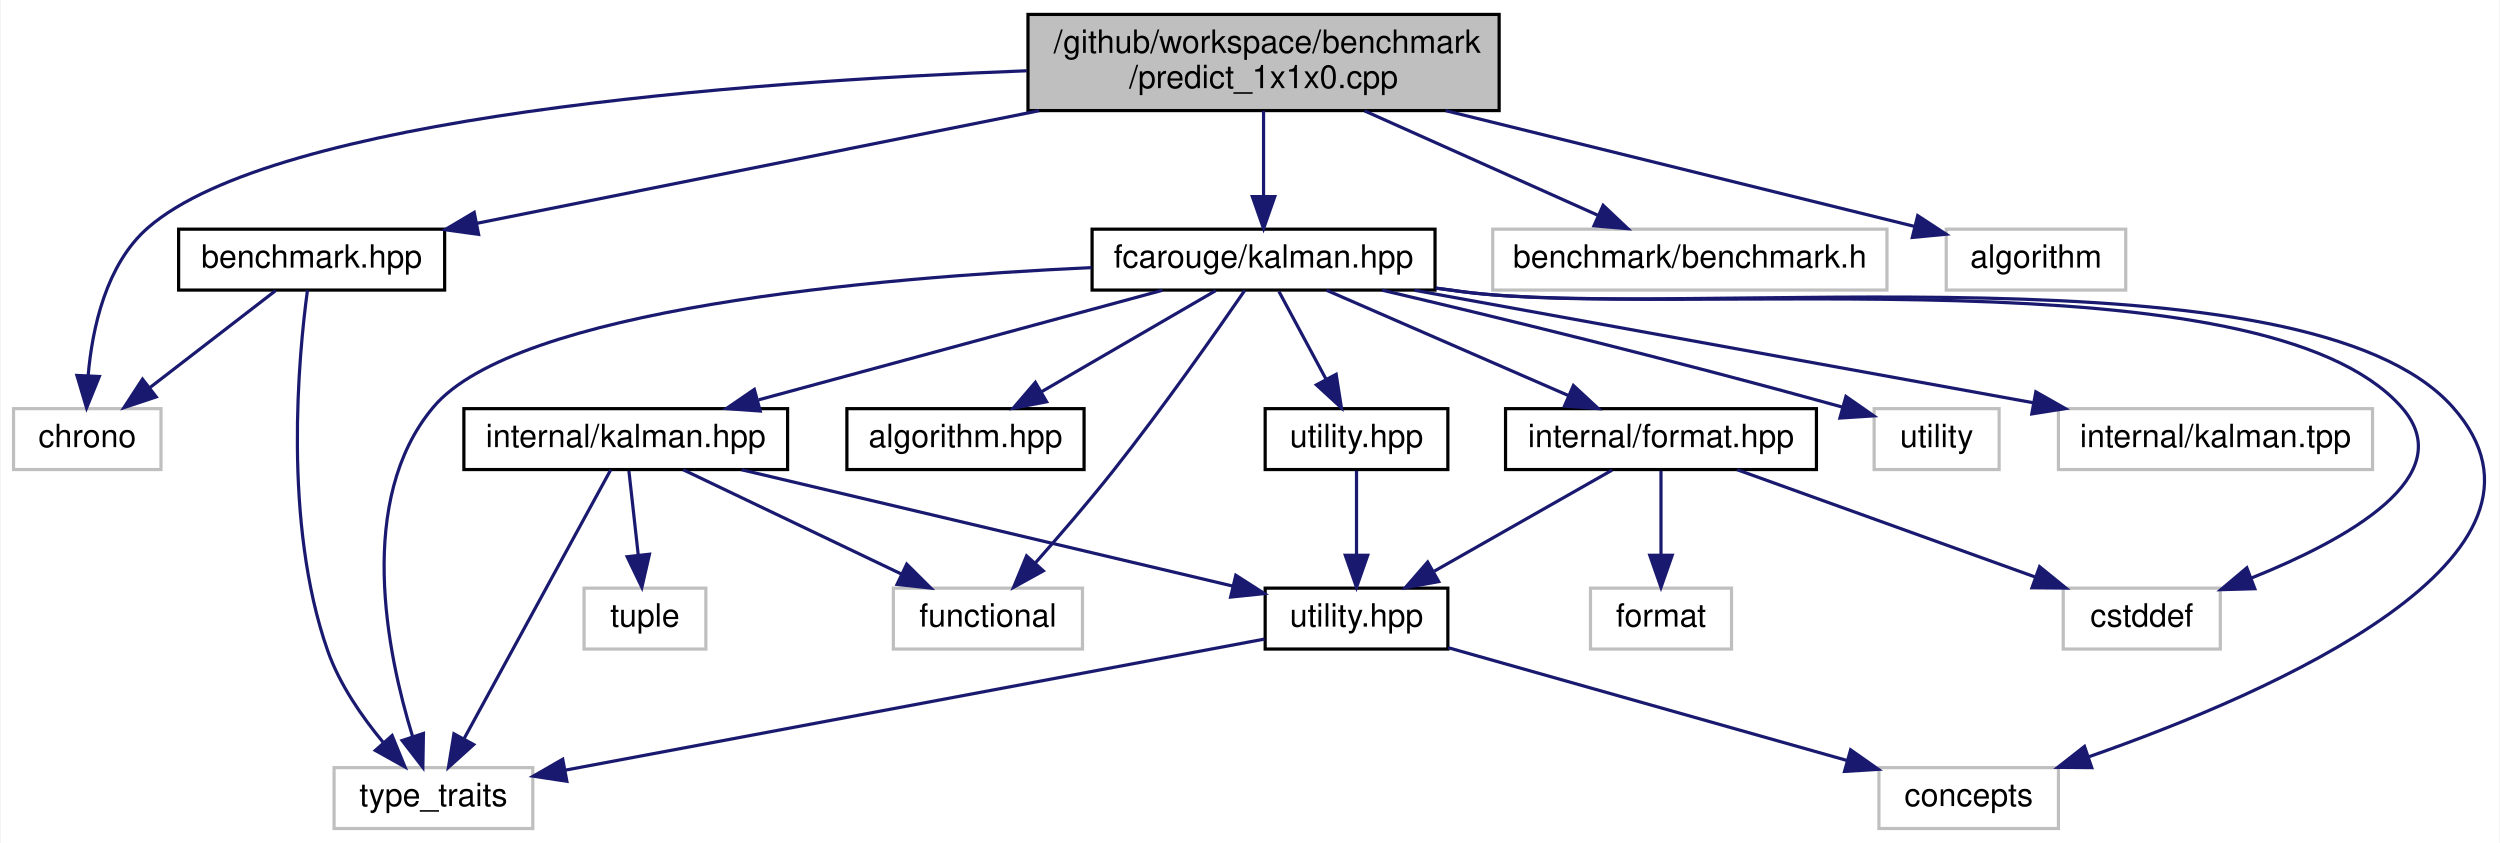
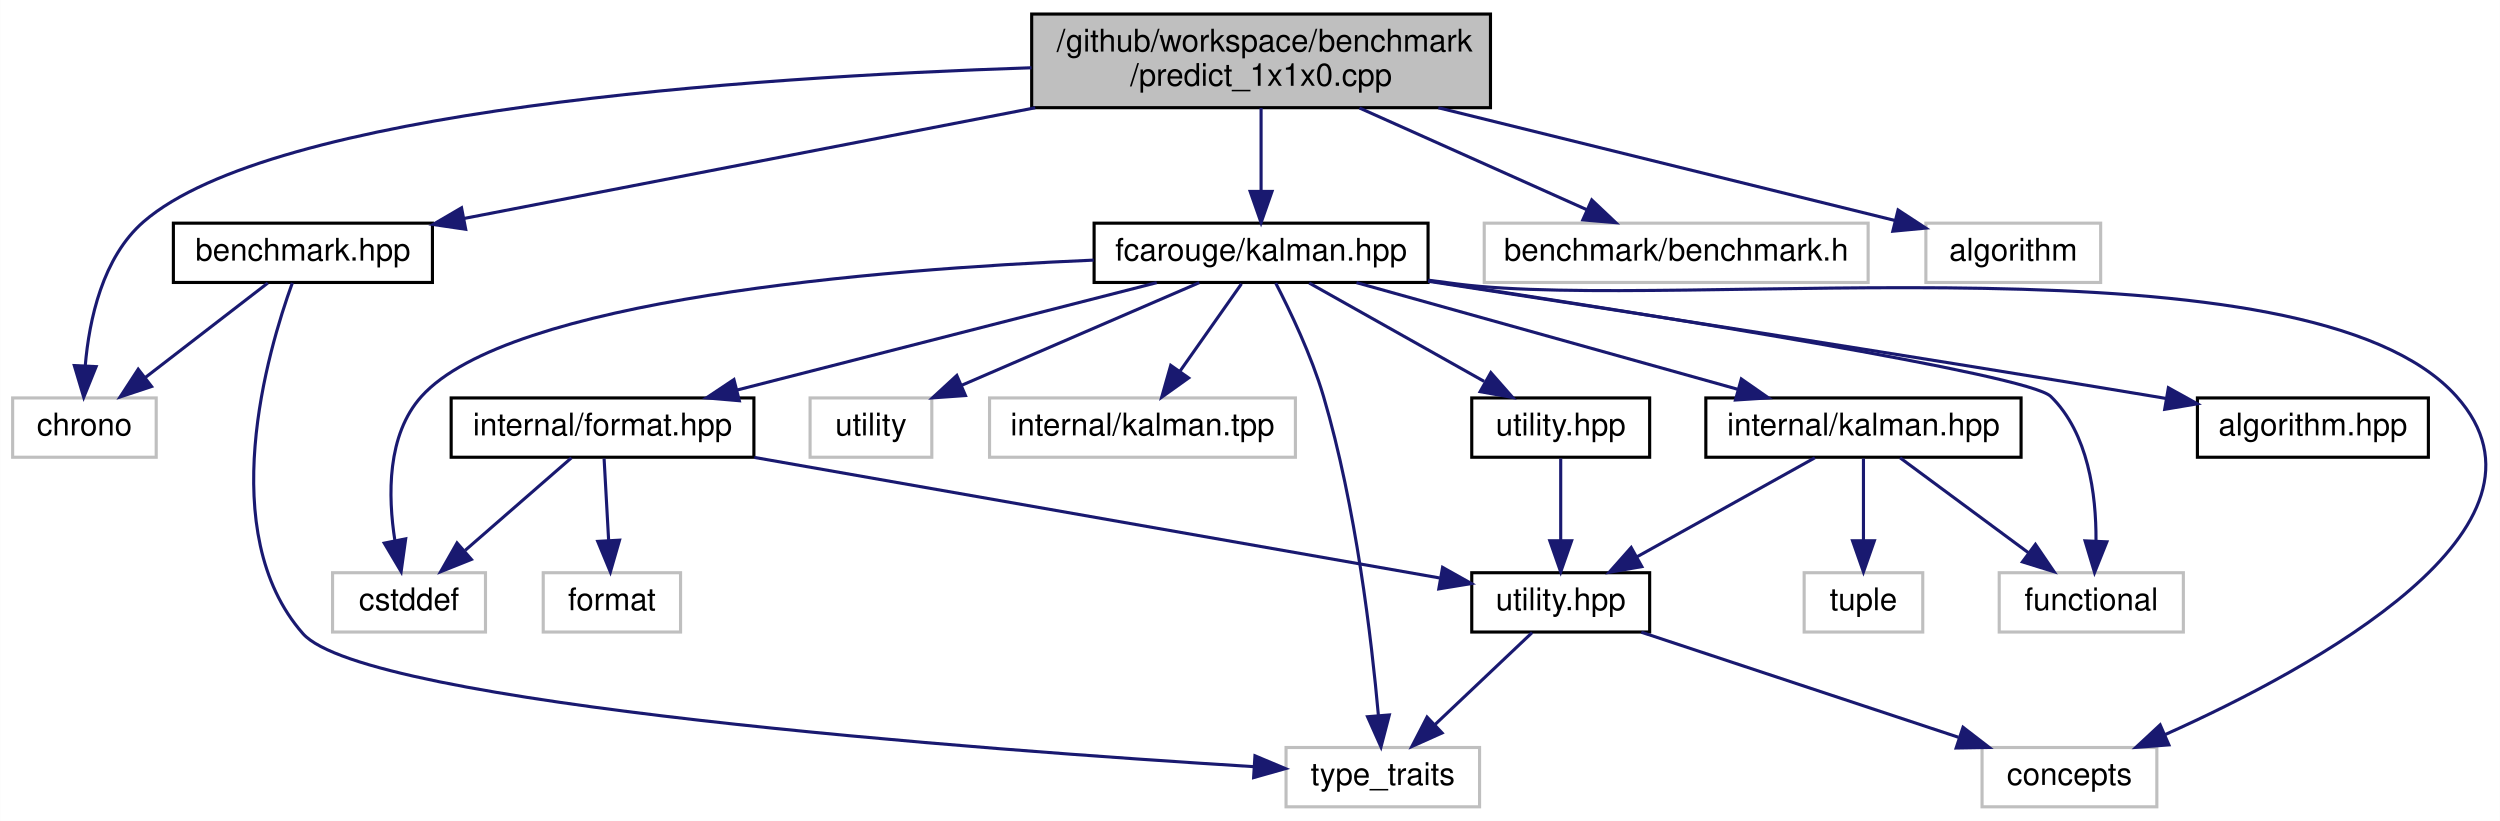
- <svg xmlns="http://www.w3.org/2000/svg" xmlns:xlink="http://www.w3.org/1999/xlink" width="780pt" height="263pt" viewBox="0.00 0.00 779.54 263.00">
+ <svg xmlns="http://www.w3.org/2000/svg" xmlns:xlink="http://www.w3.org/1999/xlink" width="801pt" height="263pt" viewBox="0.00 0.00 800.90 263.00">
  <g id="graph0" class="graph" transform="scale(1 1) rotate(0) translate(4 259)">
-     <polygon fill="white" stroke="transparent" points="-4,4 -4,-259 775.54,-259 775.54,4 -4,4" />
+     <polygon fill="white" stroke="transparent" points="-4,4 -4,-259 796.9,-259 796.9,4 -4,4" />
    <g id="node1" class="node">
      <g id="a_node1">
        <a xlink:title=" ">
-           <polygon fill="#bfbfbf" stroke="black" points="316.5,-224.5 316.5,-254.5 463.5,-254.5 463.5,-224.5 316.5,-224.5" />
-           <text text-anchor="start" x="324.5" y="-242.5" font-family="Helvetica,sans-Serif" font-size="10.00">/github/workspace/benchmark</text>
-           <text text-anchor="middle" x="390" y="-231.5" font-family="Helvetica,sans-Serif" font-size="10.00">/predict_1x1x0.cpp</text>
+           <polygon fill="#bfbfbf" stroke="black" points="326.5,-224.5 326.5,-254.5 473.5,-254.5 473.5,-224.5 326.5,-224.5" />
+           <text text-anchor="start" x="334.5" y="-242.5" font-family="Helvetica,sans-Serif" font-size="10.00">/github/workspace/benchmark</text>
+           <text text-anchor="middle" x="400" y="-231.5" font-family="Helvetica,sans-Serif" font-size="10.00">/predict_1x1x0.cpp</text>
        </a>
      </g>
    </g>
    <g id="node2" class="node">
      <g id="a_node2">
        <a xlink:href="benchmark_8hpp.xhtml" target="_top" xlink:title="Benchmarking support.">
          <polygon fill="white" stroke="black" points="51.5,-168.5 51.5,-187.5 134.5,-187.5 134.5,-168.5 51.5,-168.5" />
          <text text-anchor="middle" x="93" y="-175.5" font-family="Helvetica,sans-Serif" font-size="10.00">benchmark.hpp</text>
        </a>
      </g>
    </g>
    <g id="edge1" class="edge">
-       <path fill="none" stroke="midnightblue" d="M319.99,-224.47C266.19,-213.7 193.11,-199.06 144.57,-189.33" />
-       <polygon fill="midnightblue" stroke="midnightblue" points="145.09,-185.87 134.6,-187.33 143.72,-192.73 145.09,-185.87" />
+       <path fill="none" stroke="midnightblue" d="M327.63,-224.47C271.41,-213.58 194.81,-198.73 144.65,-189.01" />
+       <polygon fill="midnightblue" stroke="midnightblue" points="145.16,-185.54 134.68,-187.08 143.83,-192.42 145.16,-185.54" />
    </g>
    <g id="node3" class="node">
      <g id="a_node3">
        <a xlink:title=" ">
          <polygon fill="white" stroke="#bfbfbf" points="0,-112.5 0,-131.5 46,-131.5 46,-112.5 0,-112.5" />
          <text text-anchor="middle" x="23" y="-119.5" font-family="Helvetica,sans-Serif" font-size="10.00">chrono</text>
        </a>
      </g>
    </g>
-     <g id="edge27" class="edge">
-       <path fill="none" stroke="midnightblue" d="M316.16,-236.92C226.36,-233.49 81.81,-222.58 42,-188 28.84,-176.57 24.55,-156.59 23.27,-141.79" />
-       <polygon fill="midnightblue" stroke="midnightblue" points="26.76,-141.52 22.78,-131.71 19.77,-141.86 26.76,-141.52" />
+     <g id="edge26" class="edge">
+       <path fill="none" stroke="midnightblue" d="M326.45,-237.29C234.28,-234.25 83.36,-223.78 42,-188 28.82,-176.6 24.53,-156.61 23.26,-141.8" />
+       <polygon fill="midnightblue" stroke="midnightblue" points="26.75,-141.53 22.78,-131.71 19.76,-141.87 26.75,-141.53" />
    </g>
    <g id="node5" class="node">
      <g id="a_node5">
        <a xlink:href="kalman_8hpp.xhtml" target="_top" xlink:title="The Kalman filter class and library top-level header.">
-           <polygon fill="white" stroke="black" points="336.5,-168.5 336.5,-187.5 443.5,-187.5 443.5,-168.5 336.5,-168.5" />
-           <text text-anchor="middle" x="390" y="-175.5" font-family="Helvetica,sans-Serif" font-size="10.00">fcarouge/kalman.hpp</text>
+           <polygon fill="white" stroke="black" points="346.5,-168.5 346.5,-187.5 453.5,-187.5 453.5,-168.5 346.5,-168.5" />
+           <text text-anchor="middle" x="400" y="-175.5" font-family="Helvetica,sans-Serif" font-size="10.00">fcarouge/kalman.hpp</text>
        </a>
      </g>
    </g>
    <g id="edge4" class="edge">
-       <path fill="none" stroke="midnightblue" d="M390,-224.4C390,-216.47 390,-206.46 390,-197.86" />
-       <polygon fill="midnightblue" stroke="midnightblue" points="393.5,-197.66 390,-187.66 386.5,-197.66 393.5,-197.66" />
+       <path fill="none" stroke="midnightblue" d="M400,-224.4C400,-216.47 400,-206.46 400,-197.86" />
+       <polygon fill="midnightblue" stroke="midnightblue" points="403.5,-197.66 400,-187.66 396.5,-197.66 403.5,-197.66" />
    </g>
    <g id="node18" class="node">
      <g id="a_node18">
        <a xlink:title=" ">
-           <polygon fill="white" stroke="#bfbfbf" points="461.5,-168.5 461.5,-187.5 584.5,-187.5 584.5,-168.5 461.5,-168.5" />
-           <text text-anchor="middle" x="523" y="-175.5" font-family="Helvetica,sans-Serif" font-size="10.00">benchmark/benchmark.h</text>
-         </a>
-       </g>
-     </g>
-     <g id="edge25" class="edge">
-       <path fill="none" stroke="midnightblue" d="M421.52,-224.4C443.64,-214.51 472.97,-201.38 494.41,-191.79" />
-       <polygon fill="midnightblue" stroke="midnightblue" points="495.95,-194.94 503.65,-187.66 493.09,-188.55 495.95,-194.94" />
+           <polygon fill="white" stroke="#bfbfbf" points="471.5,-168.5 471.5,-187.5 594.5,-187.5 594.5,-168.5 471.5,-168.5" />
+           <text text-anchor="middle" x="533" y="-175.5" font-family="Helvetica,sans-Serif" font-size="10.00">benchmark/benchmark.h</text>
+         </a>
+       </g>
+     </g>
+     <g id="edge24" class="edge">
+       <path fill="none" stroke="midnightblue" d="M431.52,-224.4C453.64,-214.51 482.97,-201.38 504.41,-191.79" />
+       <polygon fill="midnightblue" stroke="midnightblue" points="505.95,-194.94 513.65,-187.66 503.09,-188.55 505.95,-194.94" />
    </g>
    <g id="node19" class="node">
      <g id="a_node19">
        <a xlink:title=" ">
-           <polygon fill="white" stroke="#bfbfbf" points="603,-168.5 603,-187.5 659,-187.5 659,-168.5 603,-168.5" />
-           <text text-anchor="middle" x="631" y="-175.5" font-family="Helvetica,sans-Serif" font-size="10.00">algorithm</text>
-         </a>
-       </g>
-     </g>
-     <g id="edge26" class="edge">
-       <path fill="none" stroke="midnightblue" d="M446.81,-224.47C492,-213.32 553.96,-198.02 593.24,-188.32" />
-       <polygon fill="midnightblue" stroke="midnightblue" points="594.09,-191.72 602.96,-185.92 592.41,-184.92 594.09,-191.72" />
+           <polygon fill="white" stroke="#bfbfbf" points="613,-168.5 613,-187.5 669,-187.5 669,-168.5 613,-168.5" />
+           <text text-anchor="middle" x="641" y="-175.5" font-family="Helvetica,sans-Serif" font-size="10.00">algorithm</text>
+         </a>
+       </g>
+     </g>
+     <g id="edge25" class="edge">
+       <path fill="none" stroke="midnightblue" d="M456.81,-224.47C502,-213.32 563.96,-198.02 603.24,-188.32" />
+       <polygon fill="midnightblue" stroke="midnightblue" points="604.09,-191.72 612.96,-185.92 602.41,-184.92 604.09,-191.72" />
    </g>
    <g id="edge2" class="edge">
      <path fill="none" stroke="midnightblue" d="M81.75,-168.32C71.2,-160.18 55.2,-147.84 42.56,-138.09" />
      <polygon fill="midnightblue" stroke="midnightblue" points="44.51,-135.17 34.45,-131.83 40.23,-140.71 44.51,-135.17" />
    </g>
    <g id="node4" class="node">
      <g id="a_node4">
        <a xlink:title=" ">
-           <polygon fill="white" stroke="#bfbfbf" points="100,-0.5 100,-19.5 162,-19.5 162,-0.5 100,-0.5" />
-           <text text-anchor="middle" x="131" y="-7.5" font-family="Helvetica,sans-Serif" font-size="10.00">type_traits</text>
+           <polygon fill="white" stroke="#bfbfbf" points="408,-0.5 408,-19.5 470,-19.5 470,-0.5 408,-0.5" />
+           <text text-anchor="middle" x="439" y="-7.5" font-family="Helvetica,sans-Serif" font-size="10.00">type_traits</text>
        </a>
      </g>
    </g>
    <g id="edge3" class="edge">
-       <path fill="none" stroke="midnightblue" d="M91.7,-168.47C88.96,-148.25 83.96,-96.08 98,-56 101.67,-45.53 108.66,-35.41 115.27,-27.44" />
-       <polygon fill="midnightblue" stroke="midnightblue" points="118.11,-29.51 122.12,-19.71 112.87,-24.87 118.11,-29.51" />
-     </g>
-     <g id="edge22" class="edge">
-       <path fill="none" stroke="midnightblue" d="M336.34,-175.51C268.3,-172.37 156.71,-162.56 131,-132 106.74,-103.16 116.48,-55.33 124.48,-29.28" />
-       <polygon fill="midnightblue" stroke="midnightblue" points="127.88,-30.16 127.7,-19.57 121.23,-27.96 127.88,-30.16" />
+       <path fill="none" stroke="midnightblue" d="M89.62,-168.36C81.68,-146.48 64.58,-88.36 93,-56 112.86,-33.4 310.28,-18.77 397.71,-13.36" />
+       <polygon fill="midnightblue" stroke="midnightblue" points="398.04,-16.84 407.8,-12.74 397.61,-9.86 398.04,-16.84" />
+     </g>
+     <g id="edge21" class="edge">
+       <path fill="none" stroke="midnightblue" d="M404.69,-168.3C409.28,-159.42 416.13,-145.12 420,-132 430.4,-96.77 435.41,-53.99 437.58,-29.89" />
+       <polygon fill="midnightblue" stroke="midnightblue" points="441.09,-29.93 438.42,-19.68 434.11,-29.36 441.09,-29.93" />
    </g>
    <g id="node6" class="node">
      <g id="a_node6">
        <a xlink:href="algorithm_8hpp.xhtml" target="_top" xlink:title="The collection of Kalman algorithms.">
-           <polygon fill="white" stroke="black" points="260,-112.5 260,-131.5 334,-131.5 334,-112.5 260,-112.5" />
-           <text text-anchor="middle" x="297" y="-119.5" font-family="Helvetica,sans-Serif" font-size="10.00">algorithm.hpp</text>
+           <polygon fill="white" stroke="black" points="700,-112.5 700,-131.5 774,-131.5 774,-112.5 700,-112.5" />
+           <text text-anchor="middle" x="737" y="-119.5" font-family="Helvetica,sans-Serif" font-size="10.00">algorithm.hpp</text>
        </a>
      </g>
    </g>
    <g id="edge5" class="edge">
-       <path fill="none" stroke="midnightblue" d="M375.06,-168.32C360.41,-159.82 337.87,-146.73 320.76,-136.8" />
-       <polygon fill="midnightblue" stroke="midnightblue" points="322.31,-133.65 311.9,-131.65 318.8,-139.7 322.31,-133.65" />
+       <path fill="none" stroke="midnightblue" d="M453.55,-168.88C511.05,-160.09 605.06,-145.51 686,-132 687.27,-131.79 688.56,-131.57 689.86,-131.35" />
+       <polygon fill="midnightblue" stroke="midnightblue" points="690.7,-134.76 699.97,-129.62 689.52,-127.86 690.7,-134.76" />
    </g>
    <g id="node7" class="node">
      <g id="a_node7">
        <a xlink:href="format_8hpp.xhtml" target="_top" xlink:title=" ">
-           <polygon fill="white" stroke="black" points="465.5,-112.5 465.5,-131.5 562.5,-131.5 562.5,-112.5 465.5,-112.5" />
-           <text text-anchor="middle" x="514" y="-119.5" font-family="Helvetica,sans-Serif" font-size="10.00">internal/format.hpp</text>
+           <polygon fill="white" stroke="black" points="140.5,-112.5 140.5,-131.5 237.5,-131.5 237.5,-112.5 140.5,-112.5" />
+           <text text-anchor="middle" x="189" y="-119.5" font-family="Helvetica,sans-Serif" font-size="10.00">internal/format.hpp</text>
        </a>
      </g>
    </g>
    <g id="edge6" class="edge">
-       <path fill="none" stroke="midnightblue" d="M409.65,-168.44C429.96,-159.6 461.9,-145.69 485.1,-135.59" />
-       <polygon fill="midnightblue" stroke="midnightblue" points="486.67,-138.72 494.44,-131.52 483.88,-132.3 486.67,-138.72" />
+       <path fill="none" stroke="midnightblue" d="M366.57,-168.44C330.14,-159.12 271.77,-144.18 231.97,-134" />
+       <polygon fill="midnightblue" stroke="midnightblue" points="232.83,-130.61 222.28,-131.52 231.1,-137.39 232.83,-130.61" />
    </g>
    <g id="node9" class="node">
      <g id="a_node9">
        <a xlink:title=" ">
-           <polygon fill="white" stroke="#bfbfbf" points="582,-0.5 582,-19.5 638,-19.5 638,-0.5 582,-0.5" />
-           <text text-anchor="middle" x="610" y="-7.5" font-family="Helvetica,sans-Serif" font-size="10.00">concepts</text>
-         </a>
-       </g>
-     </g>
-     <g id="edge19" class="edge">
-       <path fill="none" stroke="midnightblue" d="M443.76,-169.1C446.54,-168.72 449.3,-168.35 452,-168 520.55,-159.03 715.03,-183.63 761,-132 802.41,-85.49 704.68,-42.89 647.6,-22.93" />
-       <polygon fill="midnightblue" stroke="midnightblue" points="648.39,-19.5 637.79,-19.58 646.13,-26.12 648.39,-19.5" />
+           <polygon fill="white" stroke="#bfbfbf" points="631,-0.5 631,-19.5 687,-19.5 687,-0.5 631,-0.5" />
+           <text text-anchor="middle" x="659" y="-7.5" font-family="Helvetica,sans-Serif" font-size="10.00">concepts</text>
+         </a>
+       </g>
+     </g>
+     <g id="edge18" class="edge">
+       <path fill="none" stroke="midnightblue" d="M453.6,-169.23C456.78,-168.81 459.93,-168.39 463,-168 533.98,-158.94 735.31,-185.35 783,-132 820.41,-90.14 737.36,-45 689.61,-23.62" />
+       <polygon fill="midnightblue" stroke="midnightblue" points="690.86,-20.34 680.3,-19.54 688.06,-26.76 690.86,-20.34" />
    </g>
    <g id="node10" class="node">
      <g id="a_node10">
        <a xlink:title=" ">
-           <polygon fill="white" stroke="#bfbfbf" points="639.5,-56.5 639.5,-75.5 688.5,-75.5 688.5,-56.5 639.5,-56.5" />
-           <text text-anchor="middle" x="664" y="-63.5" font-family="Helvetica,sans-Serif" font-size="10.00">cstddef</text>
-         </a>
-       </g>
-     </g>
-     <g id="edge20" class="edge">
-       <path fill="none" stroke="midnightblue" d="M443.76,-169.12C446.54,-168.74 449.3,-168.36 452,-168 517.02,-159.29 701.53,-181.13 745,-132 764.03,-110.49 728.03,-90.59 698.11,-78.62" />
-       <polygon fill="midnightblue" stroke="midnightblue" points="699.27,-75.32 688.68,-75.02 696.78,-81.85 699.27,-75.32" />
+           <polygon fill="white" stroke="#bfbfbf" points="102.5,-56.5 102.5,-75.5 151.5,-75.5 151.5,-56.5 102.5,-56.5" />
+           <text text-anchor="middle" x="127" y="-63.5" font-family="Helvetica,sans-Serif" font-size="10.00">cstddef</text>
+         </a>
+       </g>
+     </g>
+     <g id="edge19" class="edge">
+       <path fill="none" stroke="midnightblue" d="M346.38,-175.66C276.24,-172.67 158.97,-163.05 131,-132 119.9,-119.68 120.21,-100.15 122.49,-85.71" />
+       <polygon fill="midnightblue" stroke="midnightblue" points="125.93,-86.36 124.47,-75.86 119.07,-84.98 125.93,-86.36" />
    </g>
    <g id="node12" class="node">
      <g id="a_node12">
        <a xlink:href="internal_2kalman_8hpp.xhtml" target="_top" xlink:title=" ">
-           <polygon fill="white" stroke="black" points="140.5,-112.5 140.5,-131.5 241.5,-131.5 241.5,-112.5 140.5,-112.5" />
-           <text text-anchor="middle" x="191" y="-119.5" font-family="Helvetica,sans-Serif" font-size="10.00">internal/kalman.hpp</text>
+           <polygon fill="white" stroke="black" points="542.5,-112.5 542.5,-131.5 643.5,-131.5 643.5,-112.5 542.5,-112.5" />
+           <text text-anchor="middle" x="593" y="-119.5" font-family="Helvetica,sans-Serif" font-size="10.00">internal/kalman.hpp</text>
        </a>
      </g>
    </g>
    <g id="edge12" class="edge">
-       <path fill="none" stroke="midnightblue" d="M358.47,-168.44C324.41,-159.2 269.99,-144.44 232.48,-134.26" />
-       <polygon fill="midnightblue" stroke="midnightblue" points="232.95,-130.76 222.38,-131.52 231.12,-137.51 232.95,-130.76" />
+       <path fill="none" stroke="midnightblue" d="M430.58,-168.44C463.61,-159.2 516.39,-144.44 552.77,-134.26" />
+       <polygon fill="midnightblue" stroke="midnightblue" points="553.87,-137.58 562.56,-131.52 551.99,-130.84 553.87,-137.58" />
    </g>
    <g id="node13" class="node">
      <g id="a_node13">
        <a xlink:title=" ">
-           <polygon fill="white" stroke="#bfbfbf" points="274.5,-56.5 274.5,-75.5 333.5,-75.5 333.5,-56.5 274.5,-56.5" />
-           <text text-anchor="middle" x="304" y="-63.5" font-family="Helvetica,sans-Serif" font-size="10.00">functional</text>
-         </a>
-       </g>
-     </g>
-     <g id="edge21" class="edge">
-       <path fill="none" stroke="midnightblue" d="M384.15,-168.41C375.48,-155.8 358.57,-131.65 343,-112 335.3,-102.28 326.24,-91.78 318.8,-83.37" />
-       <polygon fill="midnightblue" stroke="midnightblue" points="321.28,-80.89 312.01,-75.77 316.06,-85.56 321.28,-80.89" />
+           <polygon fill="white" stroke="#bfbfbf" points="636.5,-56.5 636.5,-75.5 695.5,-75.5 695.5,-56.5 636.5,-56.5" />
+           <text text-anchor="middle" x="666" y="-63.5" font-family="Helvetica,sans-Serif" font-size="10.00">functional</text>
+         </a>
+       </g>
+     </g>
+     <g id="edge20" class="edge">
+       <path fill="none" stroke="midnightblue" d="M453.57,-169.04C525.69,-158.09 645.89,-138.96 653,-132 665.07,-120.19 667.57,-100.55 667.51,-85.95" />
+       <polygon fill="midnightblue" stroke="midnightblue" points="670.99,-85.4 667.05,-75.56 664,-85.71 670.99,-85.4" />
    </g>
    <g id="node15" class="node">
      <g id="a_node15">
        <a xlink:href="utility_8hpp.xhtml" target="_top" xlink:title="The collection of utilities supporting the library.">
-           <polygon fill="white" stroke="black" points="390.5,-112.5 390.5,-131.5 447.5,-131.5 447.5,-112.5 390.5,-112.5" />
-           <text text-anchor="middle" x="419" y="-119.5" font-family="Helvetica,sans-Serif" font-size="10.00">utility.hpp</text>
-         </a>
-       </g>
-     </g>
-     <g id="edge17" class="edge">
-       <path fill="none" stroke="midnightblue" d="M394.79,-168.08C398.76,-160.69 404.53,-149.95 409.43,-140.81" />
-       <polygon fill="midnightblue" stroke="midnightblue" points="412.65,-142.22 414.3,-131.75 406.49,-138.91 412.65,-142.22" />
+           <polygon fill="white" stroke="black" points="467.5,-112.5 467.5,-131.5 524.5,-131.5 524.5,-112.5 467.5,-112.5" />
+           <text text-anchor="middle" x="496" y="-119.5" font-family="Helvetica,sans-Serif" font-size="10.00">utility.hpp</text>
+         </a>
+       </g>
+     </g>
+     <g id="edge16" class="edge">
+       <path fill="none" stroke="midnightblue" d="M415.42,-168.32C430.54,-159.82 453.82,-146.73 471.47,-136.8" />
+       <polygon fill="midnightblue" stroke="midnightblue" points="473.61,-139.61 480.61,-131.65 470.18,-133.51 473.61,-139.61" />
    </g>
    <g id="node16" class="node">
      <g id="a_node16">
        <a xlink:title=" ">
-           <polygon fill="white" stroke="#bfbfbf" points="580.5,-112.5 580.5,-131.5 619.5,-131.5 619.5,-112.5 580.5,-112.5" />
-           <text text-anchor="middle" x="600" y="-119.5" font-family="Helvetica,sans-Serif" font-size="10.00">utility</text>
-         </a>
-       </g>
-     </g>
-     <g id="edge23" class="edge">
-       <path fill="none" stroke="midnightblue" d="M426.91,-168.48C461.59,-160.32 515.15,-147.36 570.73,-131.95" />
-       <polygon fill="midnightblue" stroke="midnightblue" points="571.7,-135.31 580.39,-129.25 569.82,-128.57 571.7,-135.31" />
+           <polygon fill="white" stroke="#bfbfbf" points="255.5,-112.5 255.5,-131.5 294.5,-131.5 294.5,-112.5 255.5,-112.5" />
+           <text text-anchor="middle" x="275" y="-119.5" font-family="Helvetica,sans-Serif" font-size="10.00">utility</text>
+         </a>
+       </g>
+     </g>
+     <g id="edge22" class="edge">
+       <path fill="none" stroke="midnightblue" d="M380.19,-168.44C359.71,-159.6 327.52,-145.69 304.14,-135.59" />
+       <polygon fill="midnightblue" stroke="midnightblue" points="305.28,-132.27 294.71,-131.52 302.51,-138.7 305.28,-132.27" />
    </g>
    <g id="node17" class="node">
      <g id="a_node17">
        <a xlink:title=" ">
-           <polygon fill="white" stroke="#bfbfbf" points="638,-112.5 638,-131.5 736,-131.5 736,-112.5 638,-112.5" />
-           <text text-anchor="middle" x="687" y="-119.5" font-family="Helvetica,sans-Serif" font-size="10.00">internal/kalman.tpp</text>
-         </a>
-       </g>
-     </g>
-     <g id="edge24" class="edge">
-       <path fill="none" stroke="midnightblue" d="M437.06,-168.44C489.41,-158.92 573.99,-143.55 630.04,-133.36" />
-       <polygon fill="midnightblue" stroke="midnightblue" points="630.95,-136.75 640.16,-131.52 629.69,-129.86 630.95,-136.75" />
+           <polygon fill="white" stroke="#bfbfbf" points="313,-112.5 313,-131.5 411,-131.5 411,-112.5 313,-112.5" />
+           <text text-anchor="middle" x="362" y="-119.5" font-family="Helvetica,sans-Serif" font-size="10.00">internal/kalman.tpp</text>
+         </a>
+       </g>
+     </g>
+     <g id="edge23" class="edge">
+       <path fill="none" stroke="midnightblue" d="M393.73,-168.08C388.36,-160.46 380.48,-149.26 373.92,-139.94" />
+       <polygon fill="midnightblue" stroke="midnightblue" points="376.78,-137.91 368.16,-131.75 371.05,-141.94 376.78,-137.91" />
    </g>
    <g id="node8" class="node">
      <g id="a_node8">
        <a xlink:href="internal_2utility_8hpp.xhtml" target="_top" xlink:title=" ">
-           <polygon fill="white" stroke="black" points="390.5,-56.5 390.5,-75.5 447.5,-75.5 447.5,-56.5 390.5,-56.5" />
-           <text text-anchor="middle" x="419" y="-63.5" font-family="Helvetica,sans-Serif" font-size="10.00">utility.hpp</text>
+           <polygon fill="white" stroke="black" points="467.5,-56.5 467.5,-75.5 524.5,-75.5 524.5,-56.5 467.5,-56.5" />
+           <text text-anchor="middle" x="496" y="-63.5" font-family="Helvetica,sans-Serif" font-size="10.00">utility.hpp</text>
        </a>
      </g>
    </g>
    <g id="edge7" class="edge">
-       <path fill="none" stroke="midnightblue" d="M498.74,-112.32C483.78,-103.82 460.75,-90.73 443.27,-80.8" />
-       <polygon fill="midnightblue" stroke="midnightblue" points="444.65,-77.55 434.23,-75.65 441.19,-83.64 444.65,-77.55" />
+       <path fill="none" stroke="midnightblue" d="M237.65,-112.44C298.48,-101.74 401.4,-83.64 457.21,-73.82" />
+       <polygon fill="midnightblue" stroke="midnightblue" points="458.15,-77.21 467.39,-72.03 456.94,-70.32 458.15,-77.21" />
    </g>
    <g id="edge10" class="edge">
-       <path fill="none" stroke="midnightblue" d="M537.77,-112.44C562.89,-103.4 602.71,-89.06 630.9,-78.92" />
-       <polygon fill="midnightblue" stroke="midnightblue" points="632.12,-82.2 640.34,-75.52 629.75,-75.61 632.12,-82.2" />
+       <path fill="none" stroke="midnightblue" d="M179.04,-112.32C169.87,-104.34 156.06,-92.31 144.97,-82.65" />
+       <polygon fill="midnightblue" stroke="midnightblue" points="146.98,-79.76 137.14,-75.83 142.38,-85.04 146.98,-79.76" />
    </g>
    <g id="node11" class="node">
      <g id="a_node11">
        <a xlink:title=" ">
-           <polygon fill="white" stroke="#bfbfbf" points="492,-56.5 492,-75.5 536,-75.5 536,-56.5 492,-56.5" />
-           <text text-anchor="middle" x="514" y="-63.5" font-family="Helvetica,sans-Serif" font-size="10.00">format</text>
+           <polygon fill="white" stroke="#bfbfbf" points="170,-56.5 170,-75.5 214,-75.5 214,-56.5 170,-56.5" />
+           <text text-anchor="middle" x="192" y="-63.5" font-family="Helvetica,sans-Serif" font-size="10.00">format</text>
        </a>
      </g>
    </g>
    <g id="edge11" class="edge">
-       <path fill="none" stroke="midnightblue" d="M514,-112.08C514,-105.01 514,-94.86 514,-85.99" />
-       <polygon fill="midnightblue" stroke="midnightblue" points="517.5,-85.75 514,-75.75 510.5,-85.75 517.5,-85.75" />
+       <path fill="none" stroke="midnightblue" d="M189.5,-112.08C189.89,-105.01 190.45,-94.86 190.95,-85.99" />
+       <polygon fill="midnightblue" stroke="midnightblue" points="194.45,-85.93 191.51,-75.75 187.46,-85.54 194.45,-85.93" />
    </g>
    <g id="edge9" class="edge">
-       <path fill="none" stroke="midnightblue" d="M390.33,-59.62C339.06,-50.01 231.49,-29.84 172.28,-18.74" />
-       <polygon fill="midnightblue" stroke="midnightblue" points="172.63,-15.24 162.15,-16.84 171.34,-22.12 172.63,-15.24" />
+       <path fill="none" stroke="midnightblue" d="M486.84,-56.32C478.5,-48.42 465.97,-36.55 455.82,-26.94" />
+       <polygon fill="midnightblue" stroke="midnightblue" points="457.99,-24.17 448.32,-19.83 453.18,-29.25 457.99,-24.17" />
    </g>
    <g id="edge8" class="edge">
-       <path fill="none" stroke="midnightblue" d="M447.59,-56.92C480.7,-47.56 535.35,-32.1 572.01,-21.74" />
-       <polygon fill="midnightblue" stroke="midnightblue" points="573.16,-25.05 581.83,-18.96 571.26,-18.32 573.16,-25.05" />
-     </g>
-     <g id="edge16" class="edge">
-       <path fill="none" stroke="midnightblue" d="M186.29,-112.37C176.48,-94.38 153.66,-52.55 140.61,-28.63" />
-       <polygon fill="midnightblue" stroke="midnightblue" points="143.55,-26.69 135.69,-19.59 137.4,-30.05 143.55,-26.69" />
+       <path fill="none" stroke="midnightblue" d="M521.83,-56.44C549.25,-47.36 592.78,-32.94 623.43,-22.78" />
+       <polygon fill="midnightblue" stroke="midnightblue" points="624.9,-25.98 633.29,-19.52 622.7,-19.34 624.9,-25.98" />
    </g>
    <g id="edge13" class="edge">
-       <path fill="none" stroke="midnightblue" d="M227.13,-112.44C268.98,-102.53 337.64,-86.27 380.48,-76.12" />
-       <polygon fill="midnightblue" stroke="midnightblue" points="381.34,-79.52 390.26,-73.81 379.72,-72.71 381.34,-79.52" />
+       <path fill="none" stroke="midnightblue" d="M577.42,-112.32C562,-103.74 538.19,-90.49 520.29,-80.52" />
+       <polygon fill="midnightblue" stroke="midnightblue" points="521.99,-77.46 511.55,-75.65 518.58,-83.58 521.99,-77.46" />
    </g>
    <g id="edge14" class="edge">
-       <path fill="none" stroke="midnightblue" d="M208.91,-112.44C227.25,-103.68 256.01,-89.94 277.09,-79.86" />
-       <polygon fill="midnightblue" stroke="midnightblue" points="278.67,-82.99 286.18,-75.52 275.65,-76.67 278.67,-82.99" />
+       <path fill="none" stroke="midnightblue" d="M604.73,-112.32C615.84,-104.11 632.74,-91.6 645.98,-81.81" />
+       <polygon fill="midnightblue" stroke="midnightblue" points="648.1,-84.59 654.06,-75.83 643.94,-78.97 648.1,-84.59" />
    </g>
    <g id="node14" class="node">
      <g id="a_node14">
        <a xlink:title=" ">
-           <polygon fill="white" stroke="#bfbfbf" points="178,-56.5 178,-75.5 216,-75.5 216,-56.5 178,-56.5" />
-           <text text-anchor="middle" x="197" y="-63.5" font-family="Helvetica,sans-Serif" font-size="10.00">tuple</text>
+           <polygon fill="white" stroke="#bfbfbf" points="574,-56.5 574,-75.5 612,-75.5 612,-56.5 574,-56.5" />
+           <text text-anchor="middle" x="593" y="-63.5" font-family="Helvetica,sans-Serif" font-size="10.00">tuple</text>
        </a>
      </g>
    </g>
    <g id="edge15" class="edge">
-       <path fill="none" stroke="midnightblue" d="M191.99,-112.08C192.79,-104.93 193.93,-94.64 194.92,-85.69" />
-       <polygon fill="midnightblue" stroke="midnightblue" points="198.4,-86.08 196.03,-75.75 191.44,-85.3 198.4,-86.08" />
-     </g>
-     <g id="edge18" class="edge">
-       <path fill="none" stroke="midnightblue" d="M419,-112.08C419,-105.01 419,-94.86 419,-85.99" />
-       <polygon fill="midnightblue" stroke="midnightblue" points="422.5,-85.75 419,-75.75 415.5,-85.75 422.5,-85.75" />
+       <path fill="none" stroke="midnightblue" d="M593,-112.08C593,-105.01 593,-94.86 593,-85.99" />
+       <polygon fill="midnightblue" stroke="midnightblue" points="596.5,-85.75 593,-75.75 589.5,-85.75 596.5,-85.75" />
+     </g>
+     <g id="edge17" class="edge">
+       <path fill="none" stroke="midnightblue" d="M496,-112.08C496,-105.01 496,-94.86 496,-85.99" />
+       <polygon fill="midnightblue" stroke="midnightblue" points="499.5,-85.75 496,-75.75 492.5,-85.75 499.5,-85.75" />
    </g>
  </g>
</svg>
